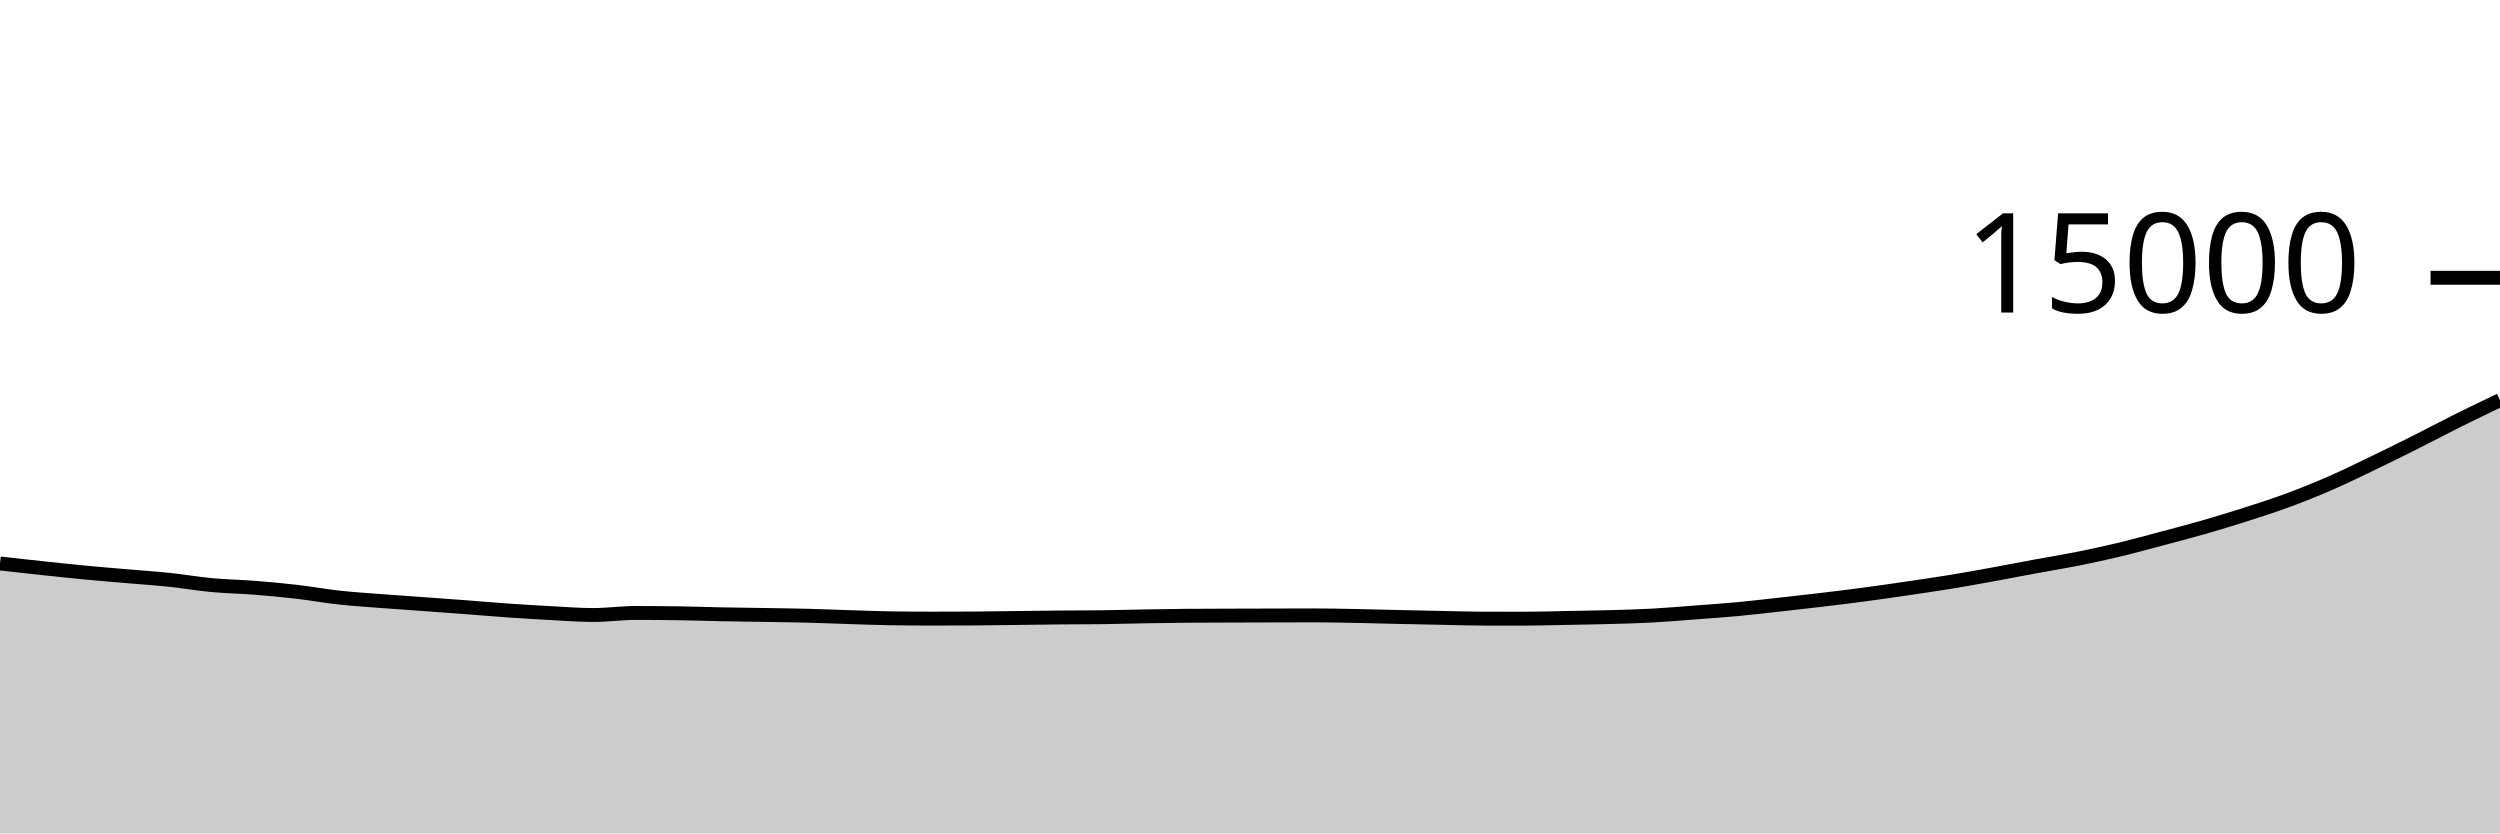
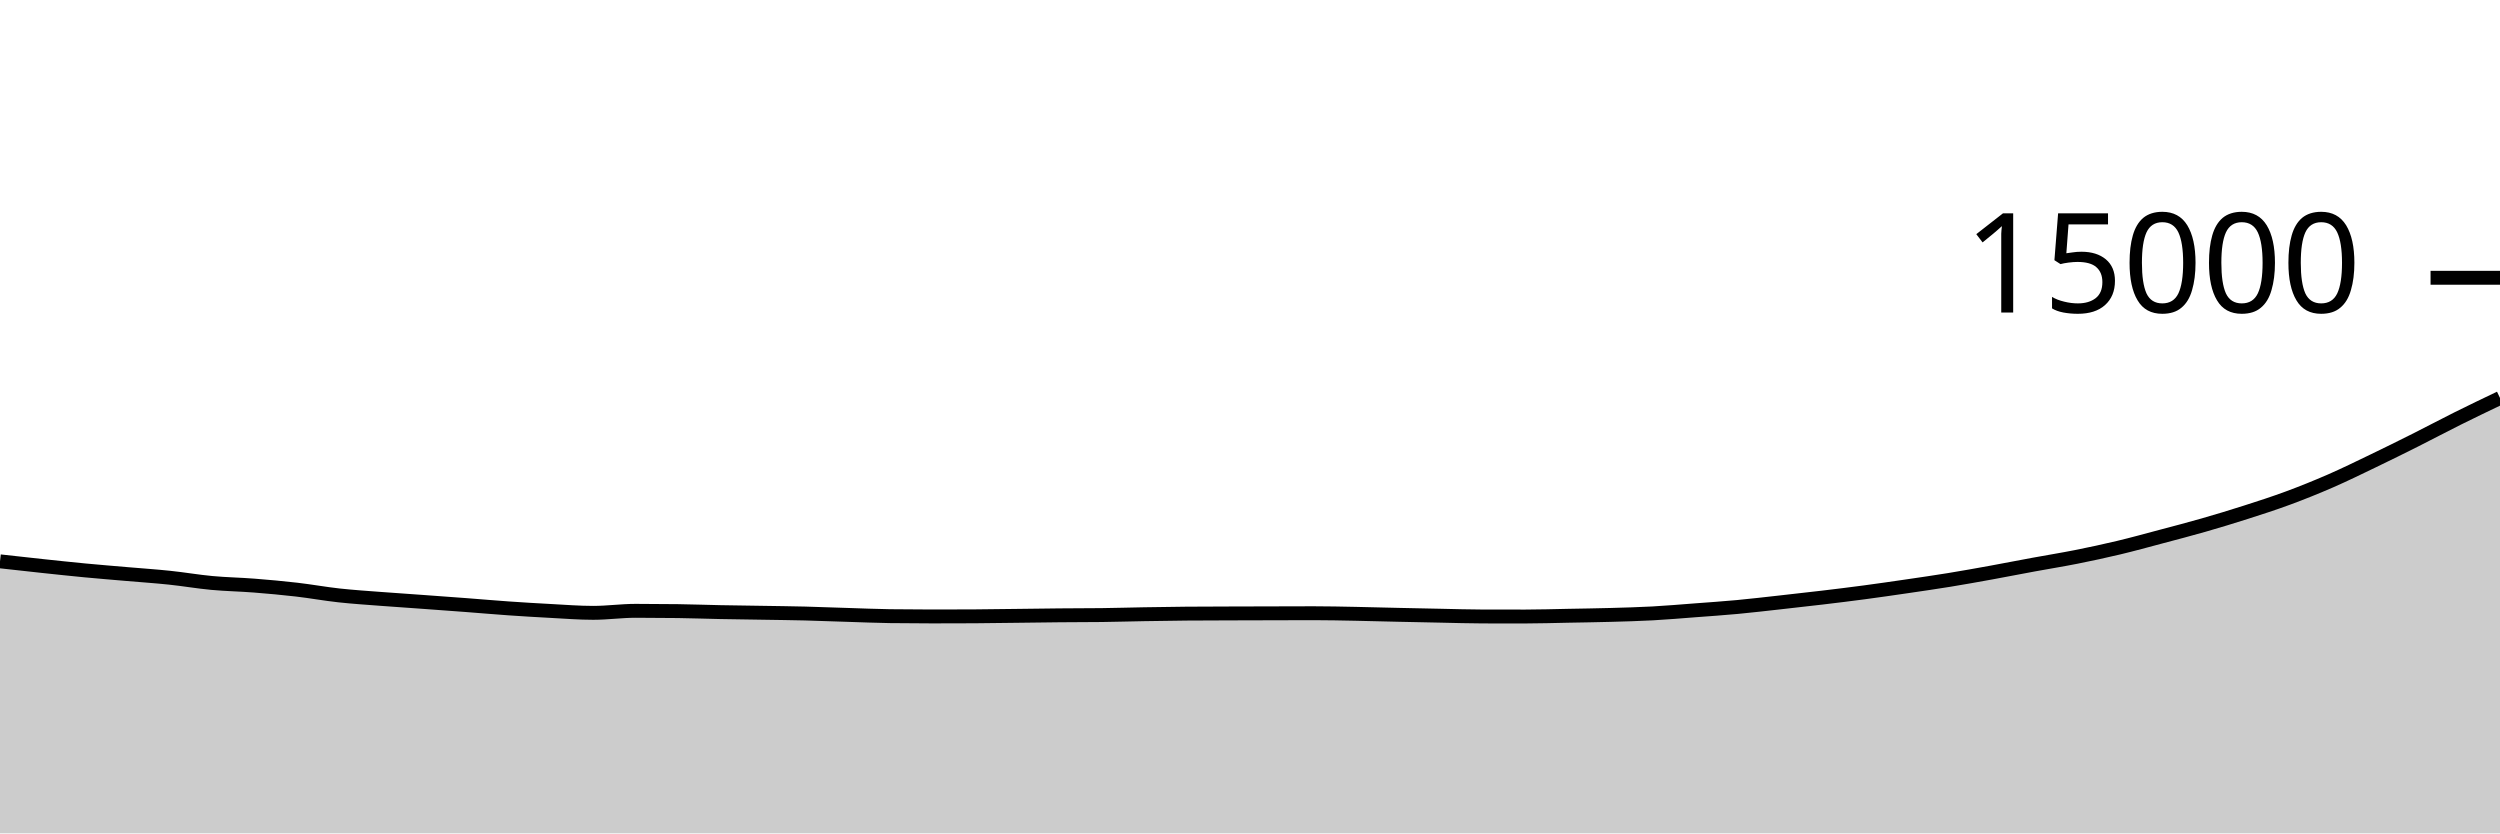
<svg xmlns="http://www.w3.org/2000/svg" viewBox="0 0 180 60">
  <g transform="translate(0,20)">
-     <path class="area" fill="rgba(0, 0, 0, 0.2)" d="M0,20.571C1.017,20.684,2.034,20.798,3.051,20.907C4.068,21.015,5.085,21.124,6.102,21.221C7.119,21.318,8.136,21.4,9.153,21.488C10.169,21.576,11.186,21.643,12.203,21.749C13.22,21.856,14.237,22.033,15.254,22.128C16.271,22.223,17.288,22.237,18.305,22.317C19.322,22.397,20.339,22.49,21.356,22.608C22.373,22.726,23.39,22.912,24.407,23.024C25.424,23.136,26.441,23.199,27.458,23.277C28.475,23.356,29.492,23.422,30.508,23.496C31.525,23.57,32.542,23.643,33.559,23.72C34.576,23.797,35.593,23.887,36.61,23.957C37.627,24.028,38.644,24.09,39.661,24.144C40.678,24.198,41.695,24.28,42.712,24.28C43.729,24.28,44.746,24.133,45.763,24.133C46.78,24.133,47.797,24.14,48.814,24.155C49.831,24.169,50.847,24.207,51.864,24.227C52.881,24.247,53.898,24.258,54.915,24.275C55.932,24.292,56.949,24.303,57.966,24.328C58.983,24.353,60,24.395,61.017,24.427C62.034,24.458,63.051,24.503,64.068,24.517C65.085,24.532,66.102,24.539,67.119,24.539C68.136,24.539,69.153,24.536,70.169,24.531C71.186,24.525,72.203,24.508,73.22,24.496C74.237,24.484,75.254,24.468,76.271,24.459C77.288,24.449,78.305,24.452,79.322,24.44C80.339,24.428,81.356,24.396,82.373,24.379C83.39,24.361,84.407,24.345,85.424,24.336C86.441,24.327,87.458,24.326,88.475,24.323C89.492,24.319,90.508,24.317,91.525,24.315C92.542,24.312,93.559,24.307,94.576,24.307C95.593,24.307,96.61,24.33,97.627,24.349C98.644,24.368,99.661,24.399,100.678,24.421C101.695,24.444,102.712,24.465,103.729,24.485C104.746,24.505,105.763,24.54,106.78,24.541C107.797,24.543,108.814,24.544,109.831,24.544C110.847,24.544,111.864,24.51,112.881,24.491C113.898,24.472,114.915,24.458,115.932,24.429C116.949,24.401,117.966,24.375,118.983,24.32C120,24.265,121.017,24.176,122.034,24.099C123.051,24.022,124.068,23.953,125.085,23.859C126.102,23.764,127.119,23.643,128.136,23.531C129.153,23.418,130.169,23.305,131.186,23.184C132.203,23.063,133.22,22.938,134.237,22.803C135.254,22.667,136.271,22.52,137.288,22.371C138.305,22.222,139.322,22.075,140.339,21.909C141.356,21.744,142.373,21.56,143.39,21.376C144.407,21.192,145.424,20.99,146.441,20.803C147.458,20.615,148.475,20.453,149.492,20.251C150.508,20.048,151.525,19.83,152.542,19.587C153.559,19.344,154.576,19.062,155.593,18.792C156.61,18.522,157.627,18.257,158.644,17.965C159.661,17.673,160.678,17.366,161.695,17.04C162.712,16.714,163.729,16.387,164.746,16.011C165.763,15.634,166.78,15.225,167.797,14.781C168.814,14.338,169.831,13.838,170.847,13.349C171.864,12.86,172.881,12.358,173.898,11.848C174.915,11.338,175.932,10.795,176.949,10.288C177.966,9.781,178.983,9.295,180,8.808L180,40C178.983,40,177.966,40,176.949,40C175.932,40,174.915,40,173.898,40C172.881,40,171.864,40,170.847,40C169.831,40,168.814,40,167.797,40C166.78,40,165.763,40,164.746,40C163.729,40,162.712,40,161.695,40C160.678,40,159.661,40,158.644,40C157.627,40,156.61,40,155.593,40C154.576,40,153.559,40,152.542,40C151.525,40,150.508,40,149.492,40C148.475,40,147.458,40,146.441,40C145.424,40,144.407,40,143.39,40C142.373,40,141.356,40,140.339,40C139.322,40,138.305,40,137.288,40C136.271,40,135.254,40,134.237,40C133.22,40,132.203,40,131.186,40C130.169,40,129.153,40,128.136,40C127.119,40,126.102,40,125.085,40C124.068,40,123.051,40,122.034,40C121.017,40,120,40,118.983,40C117.966,40,116.949,40,115.932,40C114.915,40,113.898,40,112.881,40C111.864,40,110.847,40,109.831,40C108.814,40,107.797,40,106.78,40C105.763,40,104.746,40,103.729,40C102.712,40,101.695,40,100.678,40C99.661,40,98.644,40,97.627,40C96.61,40,95.593,40,94.576,40C93.559,40,92.542,40,91.525,40C90.508,40,89.492,40,88.475,40C87.458,40,86.441,40,85.424,40C84.407,40,83.39,40,82.373,40C81.356,40,80.339,40,79.322,40C78.305,40,77.288,40,76.271,40C75.254,40,74.237,40,73.22,40C72.203,40,71.186,40,70.169,40C69.153,40,68.136,40,67.119,40C66.102,40,65.085,40,64.068,40C63.051,40,62.034,40,61.017,40C60,40,58.983,40,57.966,40C56.949,40,55.932,40,54.915,40C53.898,40,52.881,40,51.864,40C50.847,40,49.831,40,48.814,40C47.797,40,46.78,40,45.763,40C44.746,40,43.729,40,42.712,40C41.695,40,40.678,40,39.661,40C38.644,40,37.627,40,36.61,40C35.593,40,34.576,40,33.559,40C32.542,40,31.525,40,30.508,40C29.492,40,28.475,40,27.458,40C26.441,40,25.424,40,24.407,40C23.39,40,22.373,40,21.356,40C20.339,40,19.322,40,18.305,40C17.288,40,16.271,40,15.254,40C14.237,40,13.22,40,12.203,40C11.186,40,10.169,40,9.153,40C8.136,40,7.119,40,6.102,40C5.085,40,4.068,40,3.051,40C2.034,40,1.017,40,0,40Z" />
-     <path class="line" stroke="black" fill="none" d="M0,20.571C1.017,20.684,2.034,20.798,3.051,20.907C4.068,21.015,5.085,21.124,6.102,21.221C7.119,21.318,8.136,21.4,9.153,21.488C10.169,21.576,11.186,21.643,12.203,21.749C13.22,21.856,14.237,22.033,15.254,22.128C16.271,22.223,17.288,22.237,18.305,22.317C19.322,22.397,20.339,22.49,21.356,22.608C22.373,22.726,23.39,22.912,24.407,23.024C25.424,23.136,26.441,23.199,27.458,23.277C28.475,23.356,29.492,23.422,30.508,23.496C31.525,23.57,32.542,23.643,33.559,23.72C34.576,23.797,35.593,23.887,36.61,23.957C37.627,24.028,38.644,24.09,39.661,24.144C40.678,24.198,41.695,24.28,42.712,24.28C43.729,24.28,44.746,24.133,45.763,24.133C46.78,24.133,47.797,24.14,48.814,24.155C49.831,24.169,50.847,24.207,51.864,24.227C52.881,24.247,53.898,24.258,54.915,24.275C55.932,24.292,56.949,24.303,57.966,24.328C58.983,24.353,60,24.395,61.017,24.427C62.034,24.458,63.051,24.503,64.068,24.517C65.085,24.532,66.102,24.539,67.119,24.539C68.136,24.539,69.153,24.536,70.169,24.531C71.186,24.525,72.203,24.508,73.22,24.496C74.237,24.484,75.254,24.468,76.271,24.459C77.288,24.449,78.305,24.452,79.322,24.44C80.339,24.428,81.356,24.396,82.373,24.379C83.39,24.361,84.407,24.345,85.424,24.336C86.441,24.327,87.458,24.326,88.475,24.323C89.492,24.319,90.508,24.317,91.525,24.315C92.542,24.312,93.559,24.307,94.576,24.307C95.593,24.307,96.61,24.33,97.627,24.349C98.644,24.368,99.661,24.399,100.678,24.421C101.695,24.444,102.712,24.465,103.729,24.485C104.746,24.505,105.763,24.54,106.78,24.541C107.797,24.543,108.814,24.544,109.831,24.544C110.847,24.544,111.864,24.51,112.881,24.491C113.898,24.472,114.915,24.458,115.932,24.429C116.949,24.401,117.966,24.375,118.983,24.32C120,24.265,121.017,24.176,122.034,24.099C123.051,24.022,124.068,23.953,125.085,23.859C126.102,23.764,127.119,23.643,128.136,23.531C129.153,23.418,130.169,23.305,131.186,23.184C132.203,23.063,133.22,22.938,134.237,22.803C135.254,22.667,136.271,22.52,137.288,22.371C138.305,22.222,139.322,22.075,140.339,21.909C141.356,21.744,142.373,21.56,143.39,21.376C144.407,21.192,145.424,20.99,146.441,20.803C147.458,20.615,148.475,20.453,149.492,20.251C150.508,20.048,151.525,19.83,152.542,19.587C153.559,19.344,154.576,19.062,155.593,18.792C156.61,18.522,157.627,18.257,158.644,17.965C159.661,17.673,160.678,17.366,161.695,17.04C162.712,16.714,163.729,16.387,164.746,16.011C165.763,15.634,166.78,15.225,167.797,14.781C168.814,14.338,169.831,13.838,170.847,13.349C171.864,12.86,172.881,12.358,173.898,11.848C174.915,11.338,175.932,10.795,176.949,10.288C177.966,9.781,178.983,9.295,180,8.808" />
+     <path class="area" fill="rgba(0, 0, 0, 0.2)" d="M0,20.416C1.017,20.53,2.034,20.644,3.051,20.752C4.068,20.86,5.085,20.97,6.102,21.067C7.119,21.164,8.136,21.245,9.153,21.333C10.169,21.421,11.186,21.488,12.203,21.595C13.22,21.701,14.237,21.879,15.254,21.973C16.271,22.068,17.288,22.083,18.305,22.163C19.322,22.243,20.339,22.336,21.356,22.453C22.373,22.571,23.39,22.758,24.407,22.869C25.424,22.981,26.441,23.044,27.458,23.123C28.475,23.201,29.492,23.268,30.508,23.341C31.525,23.415,32.542,23.488,33.559,23.565C34.576,23.642,35.593,23.732,36.61,23.803C37.627,23.873,38.644,23.936,39.661,23.989C40.678,24.043,41.695,24.125,42.712,24.125C43.729,24.125,44.746,23.979,45.763,23.979C46.78,23.979,47.797,23.986,48.814,24C49.831,24.014,50.847,24.052,51.864,24.072C52.881,24.092,53.898,24.103,54.915,24.12C55.932,24.137,56.949,24.148,57.966,24.173C58.983,24.199,60,24.24,61.017,24.272C62.034,24.304,63.051,24.348,64.068,24.363C65.085,24.377,66.102,24.384,67.119,24.384C68.136,24.384,69.153,24.381,70.169,24.376C71.186,24.371,72.203,24.353,73.22,24.341C74.237,24.329,75.254,24.313,76.271,24.304C77.288,24.295,78.305,24.298,79.322,24.285C80.339,24.273,81.356,24.241,82.373,24.224C83.39,24.207,84.407,24.19,85.424,24.181C86.441,24.172,87.458,24.172,88.475,24.168C89.492,24.164,90.508,24.163,91.525,24.16C92.542,24.157,93.559,24.152,94.576,24.152C95.593,24.152,96.61,24.176,97.627,24.195C98.644,24.214,99.661,24.244,100.678,24.267C101.695,24.289,102.712,24.311,103.729,24.331C104.746,24.351,105.763,24.385,106.78,24.387C107.797,24.388,108.814,24.389,109.831,24.389C110.847,24.389,111.864,24.355,112.881,24.336C113.898,24.317,114.915,24.303,115.932,24.275C116.949,24.246,117.966,24.22,118.983,24.165C120,24.11,121.017,24.021,122.034,23.944C123.051,23.867,124.068,23.799,125.085,23.704C126.102,23.609,127.119,23.488,128.136,23.376C129.153,23.264,130.169,23.151,131.186,23.029C132.203,22.908,133.22,22.784,134.237,22.648C135.254,22.512,136.271,22.365,137.288,22.216C138.305,22.067,139.322,21.92,140.339,21.755C141.356,21.589,142.373,21.406,143.39,21.221C144.407,21.037,145.424,20.836,146.441,20.648C147.458,20.46,148.475,20.299,149.492,20.096C150.508,19.893,151.525,19.675,152.542,19.432C153.559,19.189,154.576,18.908,155.593,18.637C156.61,18.367,157.627,18.103,158.644,17.811C159.661,17.519,160.678,17.211,161.695,16.885C162.712,16.56,163.729,16.232,164.746,15.856C165.763,15.48,166.78,15.07,167.797,14.627C168.814,14.183,169.831,13.684,170.847,13.195C171.864,12.706,172.881,12.204,173.898,11.693C174.915,11.183,175.932,10.64,176.949,10.133C177.966,9.627,178.983,9.14,180,8.653L180,40C178.983,40,177.966,40,176.949,40C175.932,40,174.915,40,173.898,40C172.881,40,171.864,40,170.847,40C169.831,40,168.814,40,167.797,40C166.78,40,165.763,40,164.746,40C163.729,40,162.712,40,161.695,40C160.678,40,159.661,40,158.644,40C157.627,40,156.61,40,155.593,40C154.576,40,153.559,40,152.542,40C151.525,40,150.508,40,149.492,40C148.475,40,147.458,40,146.441,40C145.424,40,144.407,40,143.39,40C142.373,40,141.356,40,140.339,40C139.322,40,138.305,40,137.288,40C136.271,40,135.254,40,134.237,40C133.22,40,132.203,40,131.186,40C130.169,40,129.153,40,128.136,40C127.119,40,126.102,40,125.085,40C124.068,40,123.051,40,122.034,40C121.017,40,120,40,118.983,40C117.966,40,116.949,40,115.932,40C114.915,40,113.898,40,112.881,40C111.864,40,110.847,40,109.831,40C108.814,40,107.797,40,106.78,40C105.763,40,104.746,40,103.729,40C102.712,40,101.695,40,100.678,40C99.661,40,98.644,40,97.627,40C96.61,40,95.593,40,94.576,40C93.559,40,92.542,40,91.525,40C90.508,40,89.492,40,88.475,40C87.458,40,86.441,40,85.424,40C84.407,40,83.39,40,82.373,40C81.356,40,80.339,40,79.322,40C78.305,40,77.288,40,76.271,40C75.254,40,74.237,40,73.22,40C72.203,40,71.186,40,70.169,40C69.153,40,68.136,40,67.119,40C66.102,40,65.085,40,64.068,40C63.051,40,62.034,40,61.017,40C60,40,58.983,40,57.966,40C56.949,40,55.932,40,54.915,40C53.898,40,52.881,40,51.864,40C50.847,40,49.831,40,48.814,40C47.797,40,46.78,40,45.763,40C44.746,40,43.729,40,42.712,40C41.695,40,40.678,40,39.661,40C38.644,40,37.627,40,36.61,40C35.593,40,34.576,40,33.559,40C32.542,40,31.525,40,30.508,40C29.492,40,28.475,40,27.458,40C26.441,40,25.424,40,24.407,40C23.39,40,22.373,40,21.356,40C20.339,40,19.322,40,18.305,40C17.288,40,16.271,40,15.254,40C14.237,40,13.22,40,12.203,40C11.186,40,10.169,40,9.153,40C8.136,40,7.119,40,6.102,40C5.085,40,4.068,40,3.051,40C2.034,40,1.017,40,0,40Z" />
+     <path class="line" stroke="black" fill="none" d="M0,20.416C1.017,20.53,2.034,20.644,3.051,20.752C4.068,20.86,5.085,20.97,6.102,21.067C7.119,21.164,8.136,21.245,9.153,21.333C10.169,21.421,11.186,21.488,12.203,21.595C13.22,21.701,14.237,21.879,15.254,21.973C16.271,22.068,17.288,22.083,18.305,22.163C19.322,22.243,20.339,22.336,21.356,22.453C22.373,22.571,23.39,22.758,24.407,22.869C25.424,22.981,26.441,23.044,27.458,23.123C28.475,23.201,29.492,23.268,30.508,23.341C31.525,23.415,32.542,23.488,33.559,23.565C34.576,23.642,35.593,23.732,36.61,23.803C37.627,23.873,38.644,23.936,39.661,23.989C40.678,24.043,41.695,24.125,42.712,24.125C43.729,24.125,44.746,23.979,45.763,23.979C46.78,23.979,47.797,23.986,48.814,24C49.831,24.014,50.847,24.052,51.864,24.072C52.881,24.092,53.898,24.103,54.915,24.12C55.932,24.137,56.949,24.148,57.966,24.173C58.983,24.199,60,24.24,61.017,24.272C62.034,24.304,63.051,24.348,64.068,24.363C65.085,24.377,66.102,24.384,67.119,24.384C68.136,24.384,69.153,24.381,70.169,24.376C71.186,24.371,72.203,24.353,73.22,24.341C74.237,24.329,75.254,24.313,76.271,24.304C77.288,24.295,78.305,24.298,79.322,24.285C80.339,24.273,81.356,24.241,82.373,24.224C83.39,24.207,84.407,24.19,85.424,24.181C86.441,24.172,87.458,24.172,88.475,24.168C89.492,24.164,90.508,24.163,91.525,24.16C92.542,24.157,93.559,24.152,94.576,24.152C95.593,24.152,96.61,24.176,97.627,24.195C98.644,24.214,99.661,24.244,100.678,24.267C101.695,24.289,102.712,24.311,103.729,24.331C104.746,24.351,105.763,24.385,106.78,24.387C107.797,24.388,108.814,24.389,109.831,24.389C110.847,24.389,111.864,24.355,112.881,24.336C113.898,24.317,114.915,24.303,115.932,24.275C116.949,24.246,117.966,24.22,118.983,24.165C120,24.11,121.017,24.021,122.034,23.944C123.051,23.867,124.068,23.799,125.085,23.704C126.102,23.609,127.119,23.488,128.136,23.376C129.153,23.264,130.169,23.151,131.186,23.029C132.203,22.908,133.22,22.784,134.237,22.648C135.254,22.512,136.271,22.365,137.288,22.216C138.305,22.067,139.322,21.92,140.339,21.755C141.356,21.589,142.373,21.406,143.39,21.221C144.407,21.037,145.424,20.836,146.441,20.648C147.458,20.46,148.475,20.299,149.492,20.096C150.508,19.893,151.525,19.675,152.542,19.432C153.559,19.189,154.576,18.908,155.593,18.637C156.61,18.367,157.627,18.103,158.644,17.811C159.661,17.519,160.678,17.211,161.695,16.885C162.712,16.56,163.729,16.232,164.746,15.856C165.763,15.48,166.78,15.07,167.797,14.627C168.814,14.183,169.831,13.684,170.847,13.195C171.864,12.706,172.881,12.204,173.898,11.693C174.915,11.183,175.932,10.64,176.949,10.133C177.966,9.627,178.983,9.14,180,8.653" />
    <path class="axis-ceiling" stroke-width="1" stroke="black" fill="none" d="M175,0L180,0" />
    <text class="axis-ceiling-label" font-family="sans-serif" text-anchor="end" font-size="10px" x="170" y="2.5">15000</text>
  </g>
</svg>
